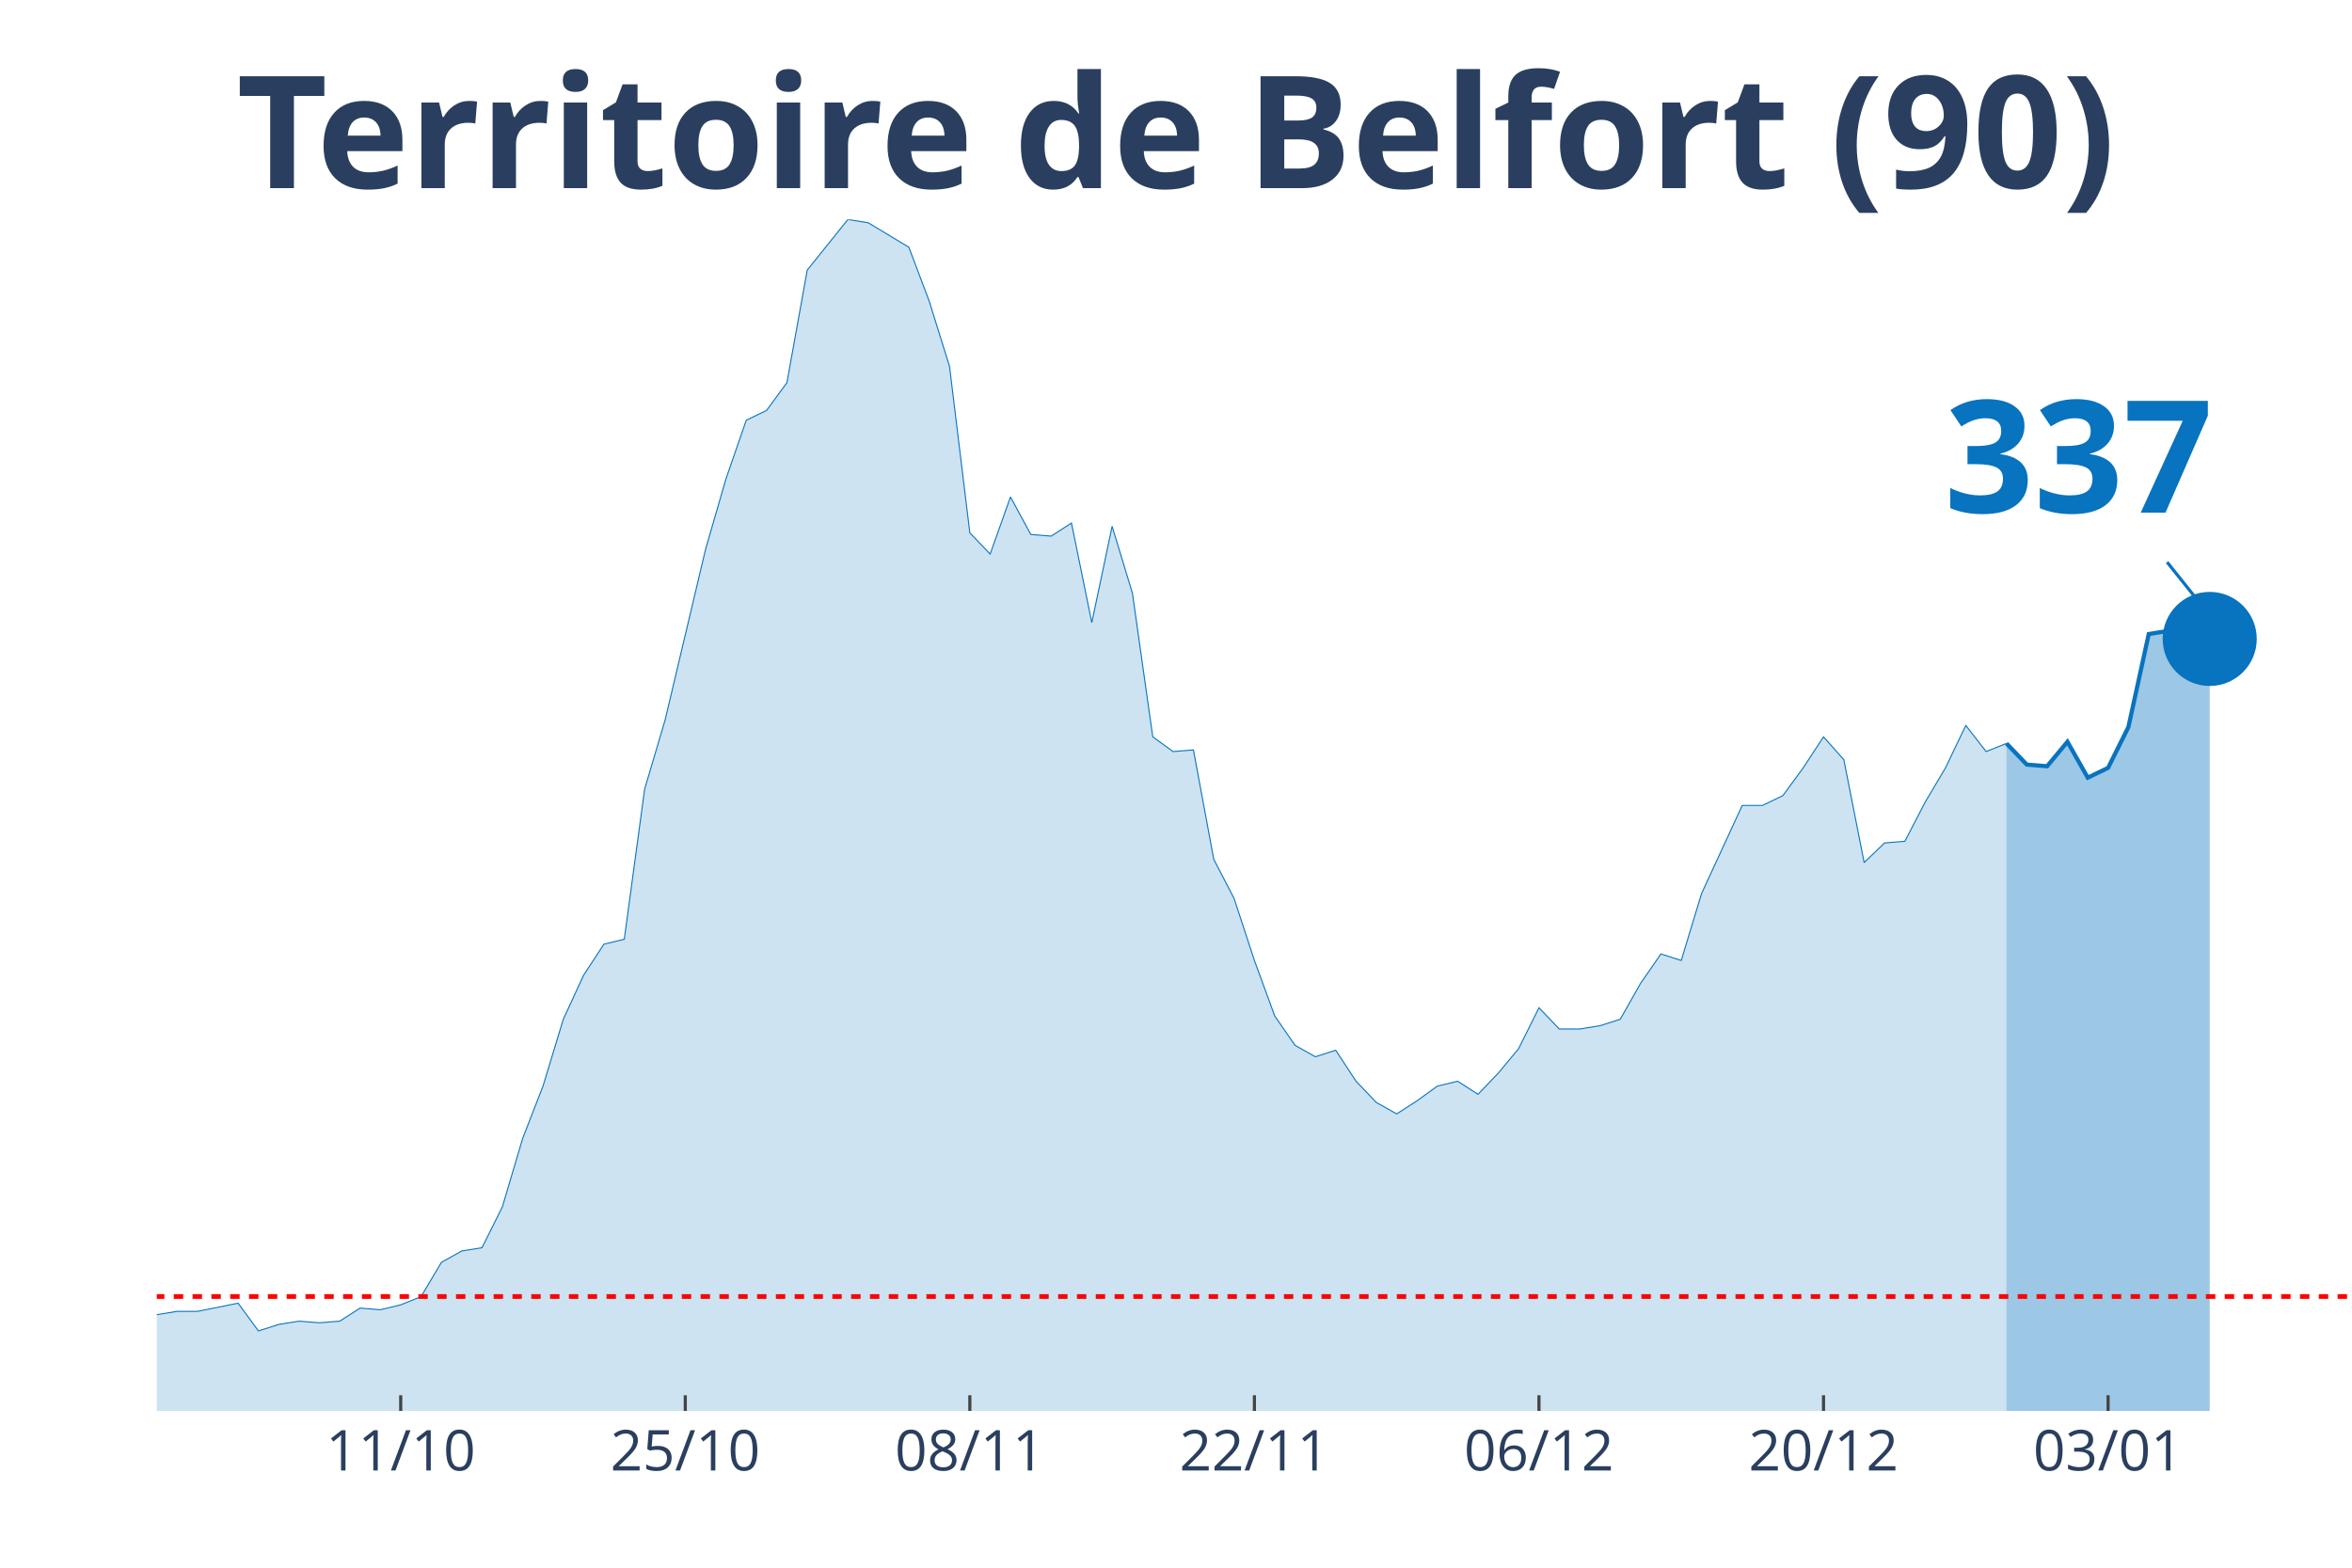
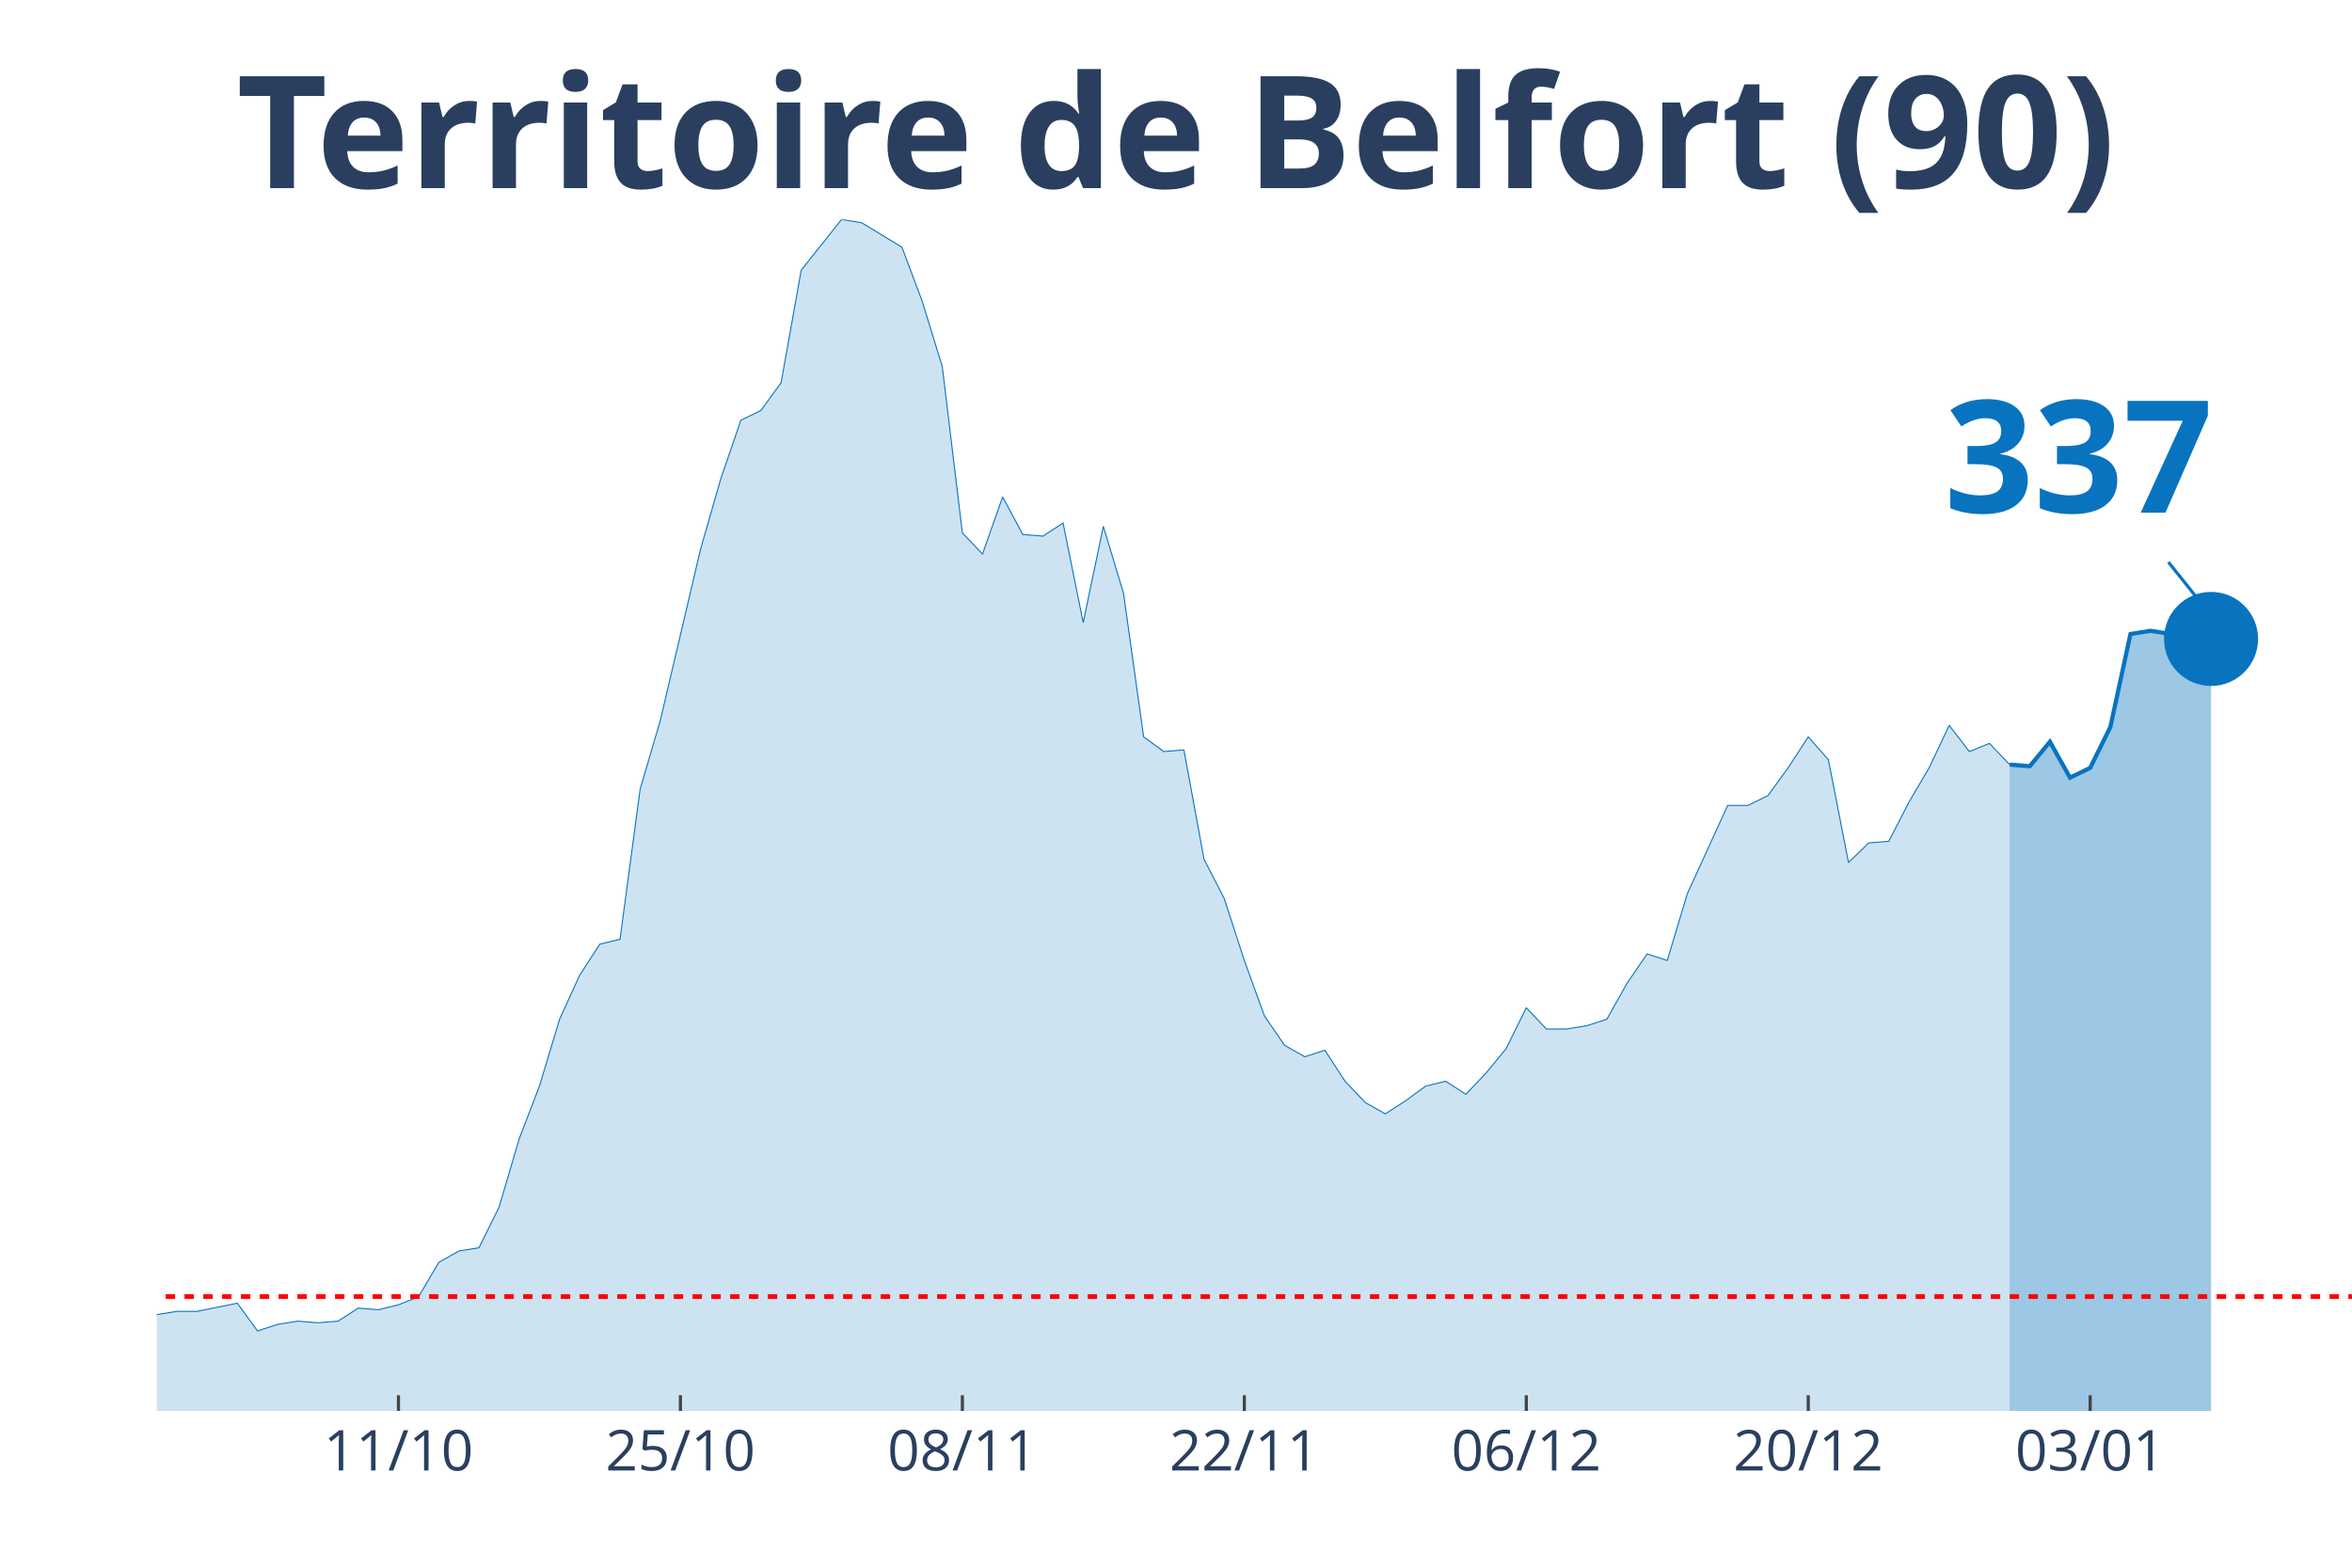
<svg xmlns="http://www.w3.org/2000/svg" class="main-svg" width="1125" height="750" style="" viewBox="0 0 750 500">
  <rect x="0" y="0" width="750" height="500" style="fill: rgb(0, 0, 0); fill-opacity: 0;" />
-   <defs id="defs-b74e76">
+   <defs id="defs-6a7d6e">
    <g class="clips">
-       <clipPath id="clipb74e76xyplot" class="plotclip">
+       <clipPath id="clip6a7d6exyplot" class="plotclip">
        <rect width="700" height="380" />
      </clipPath>
-       <clipPath class="axesclip" id="clipb74e76x">
+       <clipPath class="axesclip" id="clip6a7d6ex">
        <rect x="50" y="0" width="700" height="500" />
      </clipPath>
-       <clipPath class="axesclip" id="clipb74e76y">
+       <clipPath class="axesclip" id="clip6a7d6ey">
        <rect x="0" y="70" width="750" height="380" />
      </clipPath>
-       <clipPath class="axesclip" id="clipb74e76xy">
+       <clipPath class="axesclip" id="clip6a7d6exy">
        <rect x="50" y="70" width="700" height="380" />
      </clipPath>
    </g>
    <g class="gradients" />
  </defs>
  <g class="bglayer">
    <rect class="bg" x="50" y="70" width="700" height="380" style="fill: rgb(0, 0, 0); fill-opacity: 0; stroke-width: 0;" />
  </g>
  <g class="layer-below">
    <g class="imagelayer" />
    <g class="shapelayer" />
  </g>
  <g class="cartesianlayer">
    <g class="subplot xy">
      <g class="layer-subplot">
        <g class="shapelayer" />
        <g class="imagelayer" />
      </g>
      <g class="gridlayer">
        <g class="x">
-           <path class="xgrid crisp" transform="translate(127.78,0)" d="M0,70v380" style="stroke: rgb(255, 255, 255); stroke-opacity: 1; stroke-width: 1px;" />
-           <path class="xgrid crisp" transform="translate(218.52,0)" d="M0,70v380" style="stroke: rgb(255, 255, 255); stroke-opacity: 1; stroke-width: 1px;" />
-           <path class="xgrid crisp" transform="translate(309.26,0)" d="M0,70v380" style="stroke: rgb(255, 255, 255); stroke-opacity: 1; stroke-width: 1px;" />
-           <path class="xgrid crisp" transform="translate(400,0)" d="M0,70v380" style="stroke: rgb(255, 255, 255); stroke-opacity: 1; stroke-width: 1px;" />
-           <path class="xgrid crisp" transform="translate(490.74,0)" d="M0,70v380" style="stroke: rgb(255, 255, 255); stroke-opacity: 1; stroke-width: 1px;" />
-           <path class="xgrid crisp" transform="translate(581.48,0)" d="M0,70v380" style="stroke: rgb(255, 255, 255); stroke-opacity: 1; stroke-width: 1px;" />
-           <path class="xgrid crisp" transform="translate(672.22,0)" d="M0,70v380" style="stroke: rgb(255, 255, 255); stroke-opacity: 1; stroke-width: 1px;" />
+           <path class="xgrid crisp" transform="translate(127.06,0)" d="M0,70v380" style="stroke: rgb(255, 255, 255); stroke-opacity: 1; stroke-width: 1px;" />
+           <path class="xgrid crisp" transform="translate(216.97,0)" d="M0,70v380" style="stroke: rgb(255, 255, 255); stroke-opacity: 1; stroke-width: 1px;" />
+           <path class="xgrid crisp" transform="translate(306.88,0)" d="M0,70v380" style="stroke: rgb(255, 255, 255); stroke-opacity: 1; stroke-width: 1px;" />
+           <path class="xgrid crisp" transform="translate(396.79,0)" d="M0,70v380" style="stroke: rgb(255, 255, 255); stroke-opacity: 1; stroke-width: 1px;" />
+           <path class="xgrid crisp" transform="translate(486.7,0)" d="M0,70v380" style="stroke: rgb(255, 255, 255); stroke-opacity: 1; stroke-width: 1px;" />
+           <path class="xgrid crisp" transform="translate(576.61,0)" d="M0,70v380" style="stroke: rgb(255, 255, 255); stroke-opacity: 1; stroke-width: 1px;" />
+           <path class="xgrid crisp" transform="translate(666.51,0)" d="M0,70v380" style="stroke: rgb(255, 255, 255); stroke-opacity: 1; stroke-width: 1px;" />
        </g>
        <g class="y" />
      </g>
      <g class="zerolinelayer" />
      <path class="xlines-below" />
      <path class="ylines-below" />
      <g class="overlines-below" />
      <g class="xaxislayer-below" />
      <g class="yaxislayer-below" />
      <g class="overaxes-below" />
-       <g class="plot" transform="translate(50, 70)" clip-path="url('#clipb74e76xyplot')">
+       <g class="plot" transform="translate(50, 70)" clip-path="url('#clip6a7d6exyplot')">
        <g class="scatterlayer mlayer">
-           <g class="trace scatter tracef4e804" style="stroke-miterlimit: 2;">
+           <g class="trace scatter trace545deb" style="stroke-miterlimit: 2;">
            <g class="fills">
              <g>
-                 <path class="js-fill" d="M589.81,380L-881.48,380L-881.48,373.23L-849.07,371.67L-842.59,375.32L-816.67,374.27L-810.19,374.27L-563.89,378.96L-557.41,378.44L-382.41,375.32L-375.93,374.27L-350,374.27L-343.52,372.19L-317.59,370.11L-311.11,370.63L-272.22,364.9L-265.74,363.86L-239.81,362.82L-233.33,362.82L-220.37,362.3L-213.89,363.34L-200.93,360.74L-194.44,360.74L-175,360.74L-168.52,359.7L-149.07,356.05L-142.59,349.29L-136.11,339.4L-129.63,341.48L-123.15,343.04L-116.67,339.4L-110.19,335.75L-103.7,337.32L-97.22,340.44L-90.74,346.16L-77.78,345.12L-71.3,350.85L-64.81,353.97L-58.33,353.97L-51.85,355.01L-45.37,358.14L-32.41,358.14L-25.93,358.66L-19.44,359.18L-12.96,349.81L-6.48,350.85L0,349.29L6.48,348.25L12.96,348.25L25.93,345.64L32.41,354.49L38.89,352.41L45.37,351.37L51.85,351.89L58.33,351.37L64.81,347.21L71.3,347.73L77.78,346.16L84.26,343.56L90.74,332.63L97.22,328.99L103.7,327.95L110.19,314.93L116.67,293.07L123.15,276.41L129.63,255.07L136.11,241.01L142.59,231.12L149.07,229.56L155.56,181.67L162.04,159.81L175,105.15L181.48,82.77L187.96,64.03L194.44,60.9L200.93,52.05L207.41,16.14L220.37,0L226.85,1.04L239.81,8.85L246.3,26.03L252.78,46.85L259.26,99.95L265.74,106.71L272.22,88.49L278.7,100.47L285.19,100.99L291.67,96.82L298.15,128.58L304.63,97.86L311.11,119.21L317.59,165.01L324.07,169.7L330.56,169.18L337.04,204.05L343.52,216.55L350,236.33L356.48,254.03L362.96,263.4L369.44,267.04L375.93,264.96L382.41,274.85L388.89,281.62L395.37,285.26L401.85,281.1L408.33,276.41L414.81,274.85L421.3,279.01L427.78,272.25L434.26,264.44L440.74,251.42L447.22,258.19L453.7,258.19L460.19,257.15L466.67,255.07L473.15,243.62L479.63,234.25L486.11,236.33L492.59,214.99L505.56,186.88L512.04,186.88L518.52,183.75L525,174.9L531.48,165.01L537.96,172.3L544.44,205.1L550.93,198.85L557.41,198.33L563.89,185.84L570.37,174.9L576.85,161.37L583.33,169.7L589.81,167.1" style="fill: rgb(8, 115, 191); fill-opacity: 0.2; stroke-width: 0;" />
+                 <path class="js-fill" d="M590.83,380L-873.39,380L-873.39,373.23L-841.28,371.67L-834.86,375.32L-809.17,374.27L-802.75,374.27L-565.14,379.48L-558.72,378.96L-468.81,377.4L-462.39,377.4L-417.43,379.48L-411.01,378.96L-372.48,374.27L-366.06,374.79L-327.52,371.67L-321.1,370.11L-288.99,367.51L-282.57,366.47L-224.77,361.78L-218.35,362.3L-211.93,363.34L-205.5,361.26L-186.24,360.74L-179.82,362.3L-147.71,356.05L-141.28,349.29L-134.86,339.4L-128.44,341.48L-122.02,343.04L-115.6,339.4L-109.17,335.75L-102.75,337.32L-96.33,340.44L-89.91,346.16L-77.06,345.12L-70.64,350.85L-64.22,353.97L-57.8,353.97L-51.38,355.01L-44.95,358.14L-32.11,358.14L-25.69,358.66L-19.27,359.18L-12.84,349.81L-6.42,350.85L0,349.29L6.42,348.25L12.84,348.25L25.69,345.64L32.11,354.49L38.53,352.41L44.95,351.37L51.38,351.89L57.8,351.37L64.22,347.21L70.64,347.73L77.06,346.16L83.49,343.56L89.91,332.63L96.33,328.99L102.75,327.95L109.17,314.93L115.6,293.07L122.02,276.41L128.44,255.07L134.86,241.01L141.28,231.12L147.71,229.56L154.13,181.67L160.55,159.81L173.39,105.15L179.82,82.77L186.24,64.03L192.66,60.9L199.08,52.05L205.5,16.14L218.35,0L224.77,1.04L237.61,8.85L244.04,26.03L250.46,46.85L256.88,99.95L263.3,106.71L269.72,88.49L276.15,100.47L282.57,100.99L288.99,96.82L295.41,128.58L301.83,97.86L308.26,119.21L314.68,165.01L321.1,169.7L327.52,169.18L333.94,204.05L340.37,216.55L346.79,236.33L353.21,254.03L359.63,263.4L366.06,267.04L372.48,264.96L378.9,274.85L385.32,281.62L391.74,285.26L398.17,281.1L404.59,276.41L411.01,274.85L417.43,279.01L423.85,272.25L430.28,264.44L436.7,251.42L443.12,258.19L449.54,258.19L455.96,257.15L462.39,255.07L468.81,243.62L475.23,234.25L481.65,236.33L488.07,214.99L500.92,186.88L507.34,186.88L513.76,183.75L520.18,174.9L526.61,165.01L533.03,172.3L539.45,205.1L545.87,198.85L552.29,198.33L558.72,185.84L565.14,174.9L571.56,161.37L577.98,169.7L584.4,167.1L590.83,173.86" style="fill: rgb(8, 115, 191); fill-opacity: 0.2; stroke-width: 0;" />
              </g>
            </g>
            <g class="errorbars" />
            <g class="lines">
-               <path class="js-line" d="M-881.48,373.23L-849.07,371.67L-842.59,375.32L-816.67,374.27L-810.19,374.27L-563.89,378.96L-557.41,378.44L-382.41,375.32L-375.93,374.27L-350,374.27L-343.52,372.19L-317.59,370.11L-311.11,370.63L-272.22,364.9L-265.74,363.86L-239.81,362.82L-233.33,362.82L-220.37,362.3L-213.89,363.34L-200.93,360.74L-194.44,360.74L-175,360.74L-168.52,359.7L-149.07,356.05L-142.59,349.29L-136.11,339.4L-129.63,341.48L-123.15,343.04L-116.67,339.4L-110.19,335.75L-103.7,337.32L-97.22,340.44L-90.74,346.16L-77.78,345.12L-71.3,350.85L-64.81,353.97L-58.33,353.97L-51.85,355.01L-45.37,358.14L-32.41,358.14L-25.93,358.66L-19.44,359.18L-12.96,349.81L-6.48,350.85L0,349.29L6.48,348.25L12.96,348.25L25.93,345.64L32.41,354.49L38.89,352.41L45.37,351.37L51.85,351.89L58.33,351.37L64.81,347.21L71.3,347.73L77.78,346.16L84.26,343.56L90.74,332.63L97.22,328.99L103.7,327.95L110.19,314.93L116.67,293.07L123.15,276.41L129.63,255.07L136.11,241.01L142.59,231.12L149.07,229.56L155.56,181.67L162.04,159.81L175,105.15L181.48,82.77L187.96,64.03L194.44,60.9L200.93,52.05L207.41,16.14L220.37,0L226.85,1.04L239.81,8.85L246.3,26.03L252.78,46.85L259.26,99.95L265.74,106.71L272.22,88.49L278.7,100.47L285.19,100.99L291.67,96.82L298.15,128.58L304.63,97.86L311.11,119.21L317.59,165.01L324.07,169.7L330.56,169.18L337.04,204.05L343.52,216.55L350,236.33L356.48,254.03L362.96,263.4L369.44,267.04L375.93,264.96L382.41,274.85L388.89,281.62L395.37,285.26L401.85,281.1L408.33,276.41L414.81,274.85L421.3,279.01L427.78,272.25L434.26,264.44L440.74,251.42L447.22,258.19L453.7,258.19L460.19,257.15L466.67,255.07L473.15,243.62L479.63,234.25L486.11,236.33L492.59,214.99L505.56,186.88L512.04,186.88L518.52,183.75L525,174.9L531.48,165.01L537.96,172.3L544.44,205.1L550.93,198.85L557.41,198.33L563.89,185.84L570.37,174.9L576.85,161.37L583.33,169.7L589.81,167.1" style="vector-effect: non-scaling-stroke; fill: none; stroke: rgb(8, 115, 191); stroke-opacity: 1; stroke-width: 0.5px; opacity: 1;" />
+               <path class="js-line" d="M-873.39,373.23L-841.28,371.67L-834.86,375.32L-809.17,374.27L-802.75,374.27L-565.14,379.48L-558.72,378.96L-468.81,377.4L-462.39,377.4L-417.43,379.48L-411.01,378.96L-372.48,374.27L-366.06,374.79L-327.52,371.67L-321.1,370.11L-288.99,367.51L-282.57,366.47L-224.77,361.78L-218.35,362.3L-211.93,363.34L-205.5,361.26L-186.24,360.74L-179.82,362.3L-147.71,356.05L-141.28,349.29L-134.86,339.4L-128.44,341.48L-122.02,343.04L-115.6,339.4L-109.17,335.75L-102.75,337.32L-96.33,340.44L-89.91,346.16L-77.06,345.12L-70.64,350.85L-64.22,353.97L-57.8,353.97L-51.38,355.01L-44.95,358.14L-32.11,358.14L-25.69,358.66L-19.27,359.18L-12.84,349.81L-6.42,350.85L0,349.29L6.42,348.25L12.84,348.25L25.69,345.64L32.11,354.49L38.53,352.41L44.95,351.37L51.38,351.89L57.8,351.37L64.22,347.21L70.64,347.73L77.06,346.16L83.49,343.56L89.91,332.63L96.33,328.99L102.75,327.95L109.17,314.93L115.6,293.07L122.02,276.41L128.44,255.07L134.86,241.01L141.28,231.12L147.71,229.56L154.13,181.67L160.55,159.81L173.39,105.15L179.82,82.77L186.24,64.03L192.66,60.9L199.08,52.05L205.5,16.14L218.35,0L224.77,1.04L237.61,8.85L244.04,26.03L250.46,46.85L256.88,99.95L263.3,106.71L269.72,88.49L276.15,100.47L282.57,100.99L288.99,96.82L295.41,128.58L301.83,97.86L308.26,119.21L314.68,165.01L321.1,169.7L327.52,169.18L333.94,204.05L340.37,216.55L346.79,236.33L353.21,254.03L359.63,263.4L366.06,267.04L372.48,264.96L378.9,274.85L385.32,281.62L391.74,285.26L398.17,281.1L404.59,276.41L411.01,274.85L417.43,279.01L423.85,272.25L430.28,264.44L436.7,251.42L443.12,258.19L449.54,258.19L455.96,257.15L462.39,255.07L468.81,243.62L475.23,234.25L481.65,236.33L488.07,214.99L500.92,186.88L507.34,186.88L513.76,183.75L520.18,174.9L526.61,165.01L533.03,172.3L539.45,205.1L545.87,198.85L552.29,198.33L558.72,185.84L565.14,174.9L571.56,161.37L577.98,169.7L584.4,167.1L590.83,173.86" style="vector-effect: non-scaling-stroke; fill: none; stroke: rgb(8, 115, 191); stroke-opacity: 1; stroke-width: 0.5px; opacity: 1;" />
            </g>
            <g class="points" />
            <g class="text" />
          </g>
-           <g class="trace scatter tracead3ed1" style="stroke-miterlimit: 2;">
+           <g class="trace scatter trace118e52" style="stroke-miterlimit: 2;">
            <g class="fills">
              <g>
-                 <path class="js-fill" d="M654.63,380L589.81,380L589.81,167.1L596.3,173.86L602.78,174.38L609.26,166.58L615.74,178.03L622.22,174.9L628.7,161.89L635.19,132.22L641.67,131.18L654.63,133.78" style="fill: rgb(8, 115, 191); fill-opacity: 0.4; stroke-width: 0;" />
+                 <path class="js-fill" d="M655.05,380L590.83,380L590.83,173.86L597.25,174.38L603.67,166.58L610.09,178.03L616.51,174.9L622.94,161.89L629.36,132.22L635.78,131.18L642.2,132.22L655.05,133.78" style="fill: rgb(8, 115, 191); fill-opacity: 0.4; stroke-width: 0;" />
              </g>
            </g>
            <g class="errorbars" />
            <g class="lines">
-               <path class="js-line" d="M589.81,167.1L596.3,173.86L602.78,174.38L609.26,166.58L615.74,178.03L622.22,174.9L628.7,161.89L635.19,132.22L641.67,131.18L654.63,133.78" style="vector-effect: non-scaling-stroke; fill: none; stroke: rgb(8, 115, 191); stroke-opacity: 1; stroke-width: 2px; opacity: 1;" />
+               <path class="js-line" d="M590.83,173.86L597.25,174.38L603.67,166.58L610.09,178.03L616.51,174.9L622.94,161.89L629.36,132.22L635.78,131.18L642.2,132.22L655.05,133.78" style="vector-effect: non-scaling-stroke; fill: none; stroke: rgb(8, 115, 191); stroke-opacity: 1; stroke-width: 2px; opacity: 1;" />
            </g>
            <g class="points" />
            <g class="text" />
          </g>
-           <g class="trace scatter traced92203" style="stroke-miterlimit: 2; opacity: 1;">
+           <g class="trace scatter trace8661c4" style="stroke-miterlimit: 2; opacity: 1;">
            <g class="fills" />
            <g class="errorbars" />
            <g class="lines" />
            <g class="points">
-               <path class="point" transform="translate(654.63,133.78)" d="M15,0A15,15 0 1,1 0,-15A15,15 0 0,1 15,0Z" style="opacity: 1; stroke-width: 0px; fill: rgb(8, 115, 191); fill-opacity: 1;" />
+               <path class="point" transform="translate(655.05,133.78)" d="M15,0A15,15 0 1,1 0,-15A15,15 0 0,1 15,0Z" style="opacity: 1; stroke-width: 0px; fill: rgb(8, 115, 191); fill-opacity: 1;" />
            </g>
            <g class="text" />
          </g>
        </g>
      </g>
      <g class="overplot" />
      <path class="xlines-above crisp" style="fill: none; stroke-width: 1px; stroke: rgb(0, 0, 0); stroke-opacity: 0;" d="" />
      <path class="ylines-above crisp" style="fill: none;" d="M0,0" />
      <g class="overlines-above" />
      <g class="xaxislayer-above">
-         <path class="xtick ticks crisp" d="M0,450v-5" transform="translate(127.78,0)" style="stroke: rgb(68, 68, 68); stroke-opacity: 1; stroke-width: 1px;" />
-         <path class="xtick ticks crisp" d="M0,450v-5" transform="translate(218.52,0)" style="stroke: rgb(68, 68, 68); stroke-opacity: 1; stroke-width: 1px;" />
-         <path class="xtick ticks crisp" d="M0,450v-5" transform="translate(309.26,0)" style="stroke: rgb(68, 68, 68); stroke-opacity: 1; stroke-width: 1px;" />
-         <path class="xtick ticks crisp" d="M0,450v-5" transform="translate(400,0)" style="stroke: rgb(68, 68, 68); stroke-opacity: 1; stroke-width: 1px;" />
-         <path class="xtick ticks crisp" d="M0,450v-5" transform="translate(490.74,0)" style="stroke: rgb(68, 68, 68); stroke-opacity: 1; stroke-width: 1px;" />
-         <path class="xtick ticks crisp" d="M0,450v-5" transform="translate(581.48,0)" style="stroke: rgb(68, 68, 68); stroke-opacity: 1; stroke-width: 1px;" />
-         <path class="xtick ticks crisp" d="M0,450v-5" transform="translate(672.22,0)" style="stroke: rgb(68, 68, 68); stroke-opacity: 1; stroke-width: 1px;" />
+         <path class="xtick ticks crisp" d="M0,450v-5" transform="translate(127.06,0)" style="stroke: rgb(68, 68, 68); stroke-opacity: 1; stroke-width: 1px;" />
+         <path class="xtick ticks crisp" d="M0,450v-5" transform="translate(216.97,0)" style="stroke: rgb(68, 68, 68); stroke-opacity: 1; stroke-width: 1px;" />
+         <path class="xtick ticks crisp" d="M0,450v-5" transform="translate(306.88,0)" style="stroke: rgb(68, 68, 68); stroke-opacity: 1; stroke-width: 1px;" />
+         <path class="xtick ticks crisp" d="M0,450v-5" transform="translate(396.79,0)" style="stroke: rgb(68, 68, 68); stroke-opacity: 1; stroke-width: 1px;" />
+         <path class="xtick ticks crisp" d="M0,450v-5" transform="translate(486.7,0)" style="stroke: rgb(68, 68, 68); stroke-opacity: 1; stroke-width: 1px;" />
+         <path class="xtick ticks crisp" d="M0,450v-5" transform="translate(576.61,0)" style="stroke: rgb(68, 68, 68); stroke-opacity: 1; stroke-width: 1px;" />
+         <path class="xtick ticks crisp" d="M0,450v-5" transform="translate(666.51,0)" style="stroke: rgb(68, 68, 68); stroke-opacity: 1; stroke-width: 1px;" />
        <g class="xtick">
-           <text text-anchor="middle" x="0" y="469" transform="translate(127.78,0)" style="font-family: 'Open Sans', verdana, arial, sans-serif; font-size: 18px; fill: rgb(42, 63, 95); fill-opacity: 1; white-space: pre;">11/10</text>
+           <text text-anchor="middle" x="0" y="469" transform="translate(127.06,0)" style="font-family: 'Open Sans', verdana, arial, sans-serif; font-size: 18px; fill: rgb(42, 63, 95); fill-opacity: 1; white-space: pre;">11/10</text>
        </g>
        <g class="xtick">
-           <text text-anchor="middle" x="0" y="469" transform="translate(218.52,0)" style="font-family: 'Open Sans', verdana, arial, sans-serif; font-size: 18px; fill: rgb(42, 63, 95); fill-opacity: 1; white-space: pre;">25/10</text>
+           <text text-anchor="middle" x="0" y="469" transform="translate(216.97,0)" style="font-family: 'Open Sans', verdana, arial, sans-serif; font-size: 18px; fill: rgb(42, 63, 95); fill-opacity: 1; white-space: pre;">25/10</text>
        </g>
        <g class="xtick">
-           <text text-anchor="middle" x="0" y="469" transform="translate(309.26,0)" style="font-family: 'Open Sans', verdana, arial, sans-serif; font-size: 18px; fill: rgb(42, 63, 95); fill-opacity: 1; white-space: pre;">08/11</text>
+           <text text-anchor="middle" x="0" y="469" transform="translate(306.88,0)" style="font-family: 'Open Sans', verdana, arial, sans-serif; font-size: 18px; fill: rgb(42, 63, 95); fill-opacity: 1; white-space: pre;">08/11</text>
        </g>
        <g class="xtick">
-           <text text-anchor="middle" x="0" y="469" transform="translate(400,0)" style="font-family: 'Open Sans', verdana, arial, sans-serif; font-size: 18px; fill: rgb(42, 63, 95); fill-opacity: 1; white-space: pre;">22/11</text>
+           <text text-anchor="middle" x="0" y="469" transform="translate(396.79,0)" style="font-family: 'Open Sans', verdana, arial, sans-serif; font-size: 18px; fill: rgb(42, 63, 95); fill-opacity: 1; white-space: pre;">22/11</text>
        </g>
        <g class="xtick">
-           <text text-anchor="middle" x="0" y="469" transform="translate(490.74,0)" style="font-family: 'Open Sans', verdana, arial, sans-serif; font-size: 18px; fill: rgb(42, 63, 95); fill-opacity: 1; white-space: pre;">06/12</text>
+           <text text-anchor="middle" x="0" y="469" transform="translate(486.7,0)" style="font-family: 'Open Sans', verdana, arial, sans-serif; font-size: 18px; fill: rgb(42, 63, 95); fill-opacity: 1; white-space: pre;">06/12</text>
        </g>
        <g class="xtick">
-           <text text-anchor="middle" x="0" y="469" transform="translate(581.48,0)" style="font-family: 'Open Sans', verdana, arial, sans-serif; font-size: 18px; fill: rgb(42, 63, 95); fill-opacity: 1; white-space: pre;">20/12</text>
+           <text text-anchor="middle" x="0" y="469" transform="translate(576.61,0)" style="font-family: 'Open Sans', verdana, arial, sans-serif; font-size: 18px; fill: rgb(42, 63, 95); fill-opacity: 1; white-space: pre;">20/12</text>
        </g>
        <g class="xtick">
-           <text text-anchor="middle" x="0" y="469" transform="translate(672.22,0)" style="font-family: 'Open Sans', verdana, arial, sans-serif; font-size: 18px; fill: rgb(42, 63, 95); fill-opacity: 1; white-space: pre;">03/01</text>
+           <text text-anchor="middle" x="0" y="469" transform="translate(666.51,0)" style="font-family: 'Open Sans', verdana, arial, sans-serif; font-size: 18px; fill: rgb(42, 63, 95); fill-opacity: 1; white-space: pre;">03/01</text>
        </g>
      </g>
      <g class="yaxislayer-above" />
      <g class="overaxes-above" />
    </g>
  </g>
  <g class="polarlayer" />
  <g class="ternarylayer" />
  <g class="geolayer" />
  <g class="funnelarealayer" />
  <g class="pielayer" />
  <g class="treemaplayer" />
  <g class="sunburstlayer" />
  <g class="glimages" />
-   <defs id="topdefs-b74e76">
+   <defs id="topdefs-6a7d6e">
    <g class="clips" />
  </defs>
  <g class="layer-above">
    <g class="imagelayer" />
    <g class="shapelayer">
-       <path data-index="0" fill-rule="evenodd" d="M-3592.59,413.52L1145.37,413.52" clip-path="url('#clipb74e76xy')" style="opacity: 1; stroke: rgb(255, 0, 0); stroke-opacity: 1; fill: rgb(0, 0, 0); fill-opacity: 0; stroke-dasharray: 3px, 3px; stroke-width: 1.5px;" />
+       <path data-index="0" fill-rule="evenodd" d="M-3559.17,413.52L1135.32,413.52" clip-path="url('#clip6a7d6exy')" style="opacity: 1; stroke: rgb(255, 0, 0); stroke-opacity: 1; fill: rgb(0, 0, 0); fill-opacity: 0; stroke-dasharray: 3px, 3px; stroke-width: 1.5px;" />
    </g>
  </g>
  <g class="infolayer">
    <g class="g-gtitle">
      <text class="gtitle" x="375" y="25" text-anchor="middle" dy="0.7em" style="font-family: 'Open Sans', verdana, arial, sans-serif; font-size: 50px; fill: rgb(42, 63, 95); opacity: 1; font-weight: normal; white-space: pre;">
        <tspan style="font-weight:bold">Territoire de Belfort (90)</tspan>
      </text>
    </g>
    <g class="g-xtitle" />
    <g class="annotation" data-index="0" style="opacity: 1;">
-       <g class="annotation-text-g" transform="rotate(0,662.63,143.78)">
+       <g class="annotation-text-g" transform="rotate(0,663.05,143.78)">
        <g class="cursor-pointer" transform="translate(605, 108)">
          <rect class="bg" x="0.5" y="0.5" width="115" height="71" style="stroke-width: 1px; stroke: rgb(0, 0, 0); stroke-opacity: 0; fill: rgb(255, 255, 255); fill-opacity: 0.6;" />
          <text class="annotation-text" text-anchor="middle" x="57.812" y="55.5" style="font-family: 'Open Sans', verdana, arial, sans-serif; font-size: 50px; fill: rgb(8, 115, 191); fill-opacity: 1; white-space: pre;">
            <tspan style="font-weight:bold">337 </tspan>
          </text>
        </g>
      </g>
      <g class="annotation-arrow-g" style="opacity: 1;">
-         <path d="M691.03,179.28L702.63,193.78" style="stroke-width: 1px; stroke: rgb(8, 115, 191); stroke-opacity: 1; stroke-dasharray: 0px, 0px, 18.569px, 18.569px;" />
+         <path d="M691.45,179.28L703.05,193.78" style="stroke-width: 1px; stroke: rgb(8, 115, 191); stroke-opacity: 1; stroke-dasharray: 0px, 0px, 18.569px, 18.569px;" />
      </g>
    </g>
  </g>
</svg>
